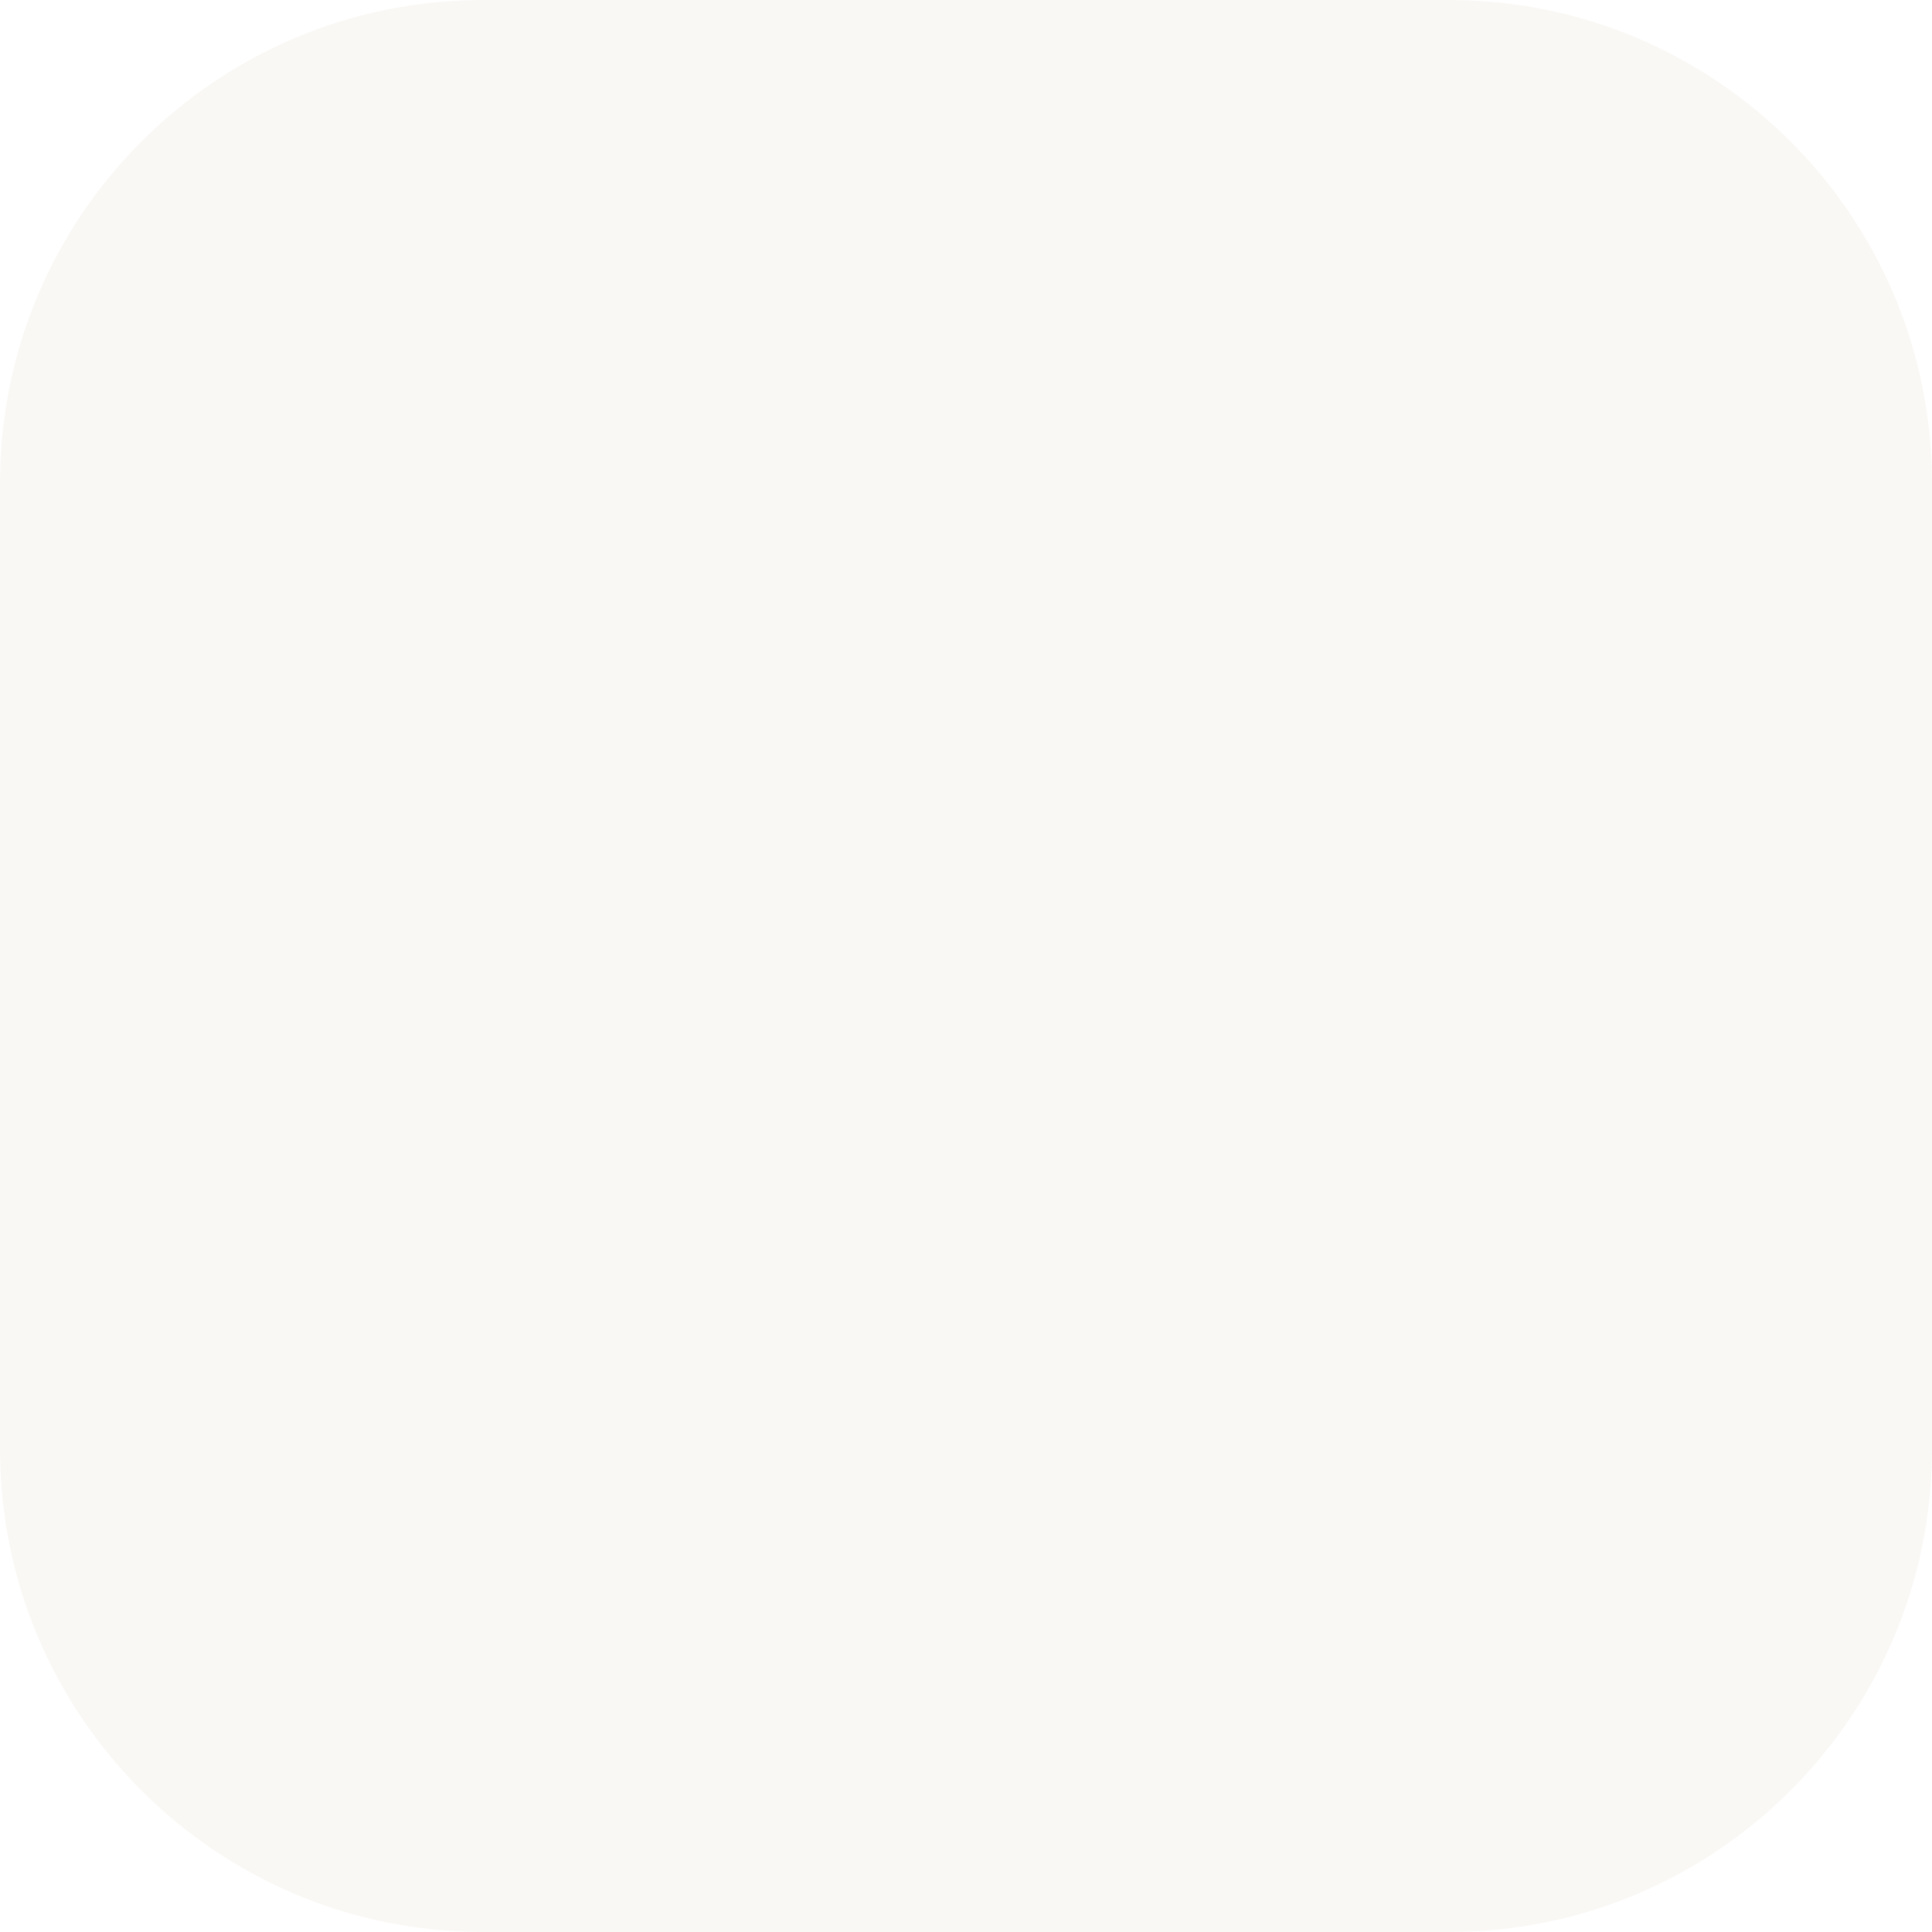
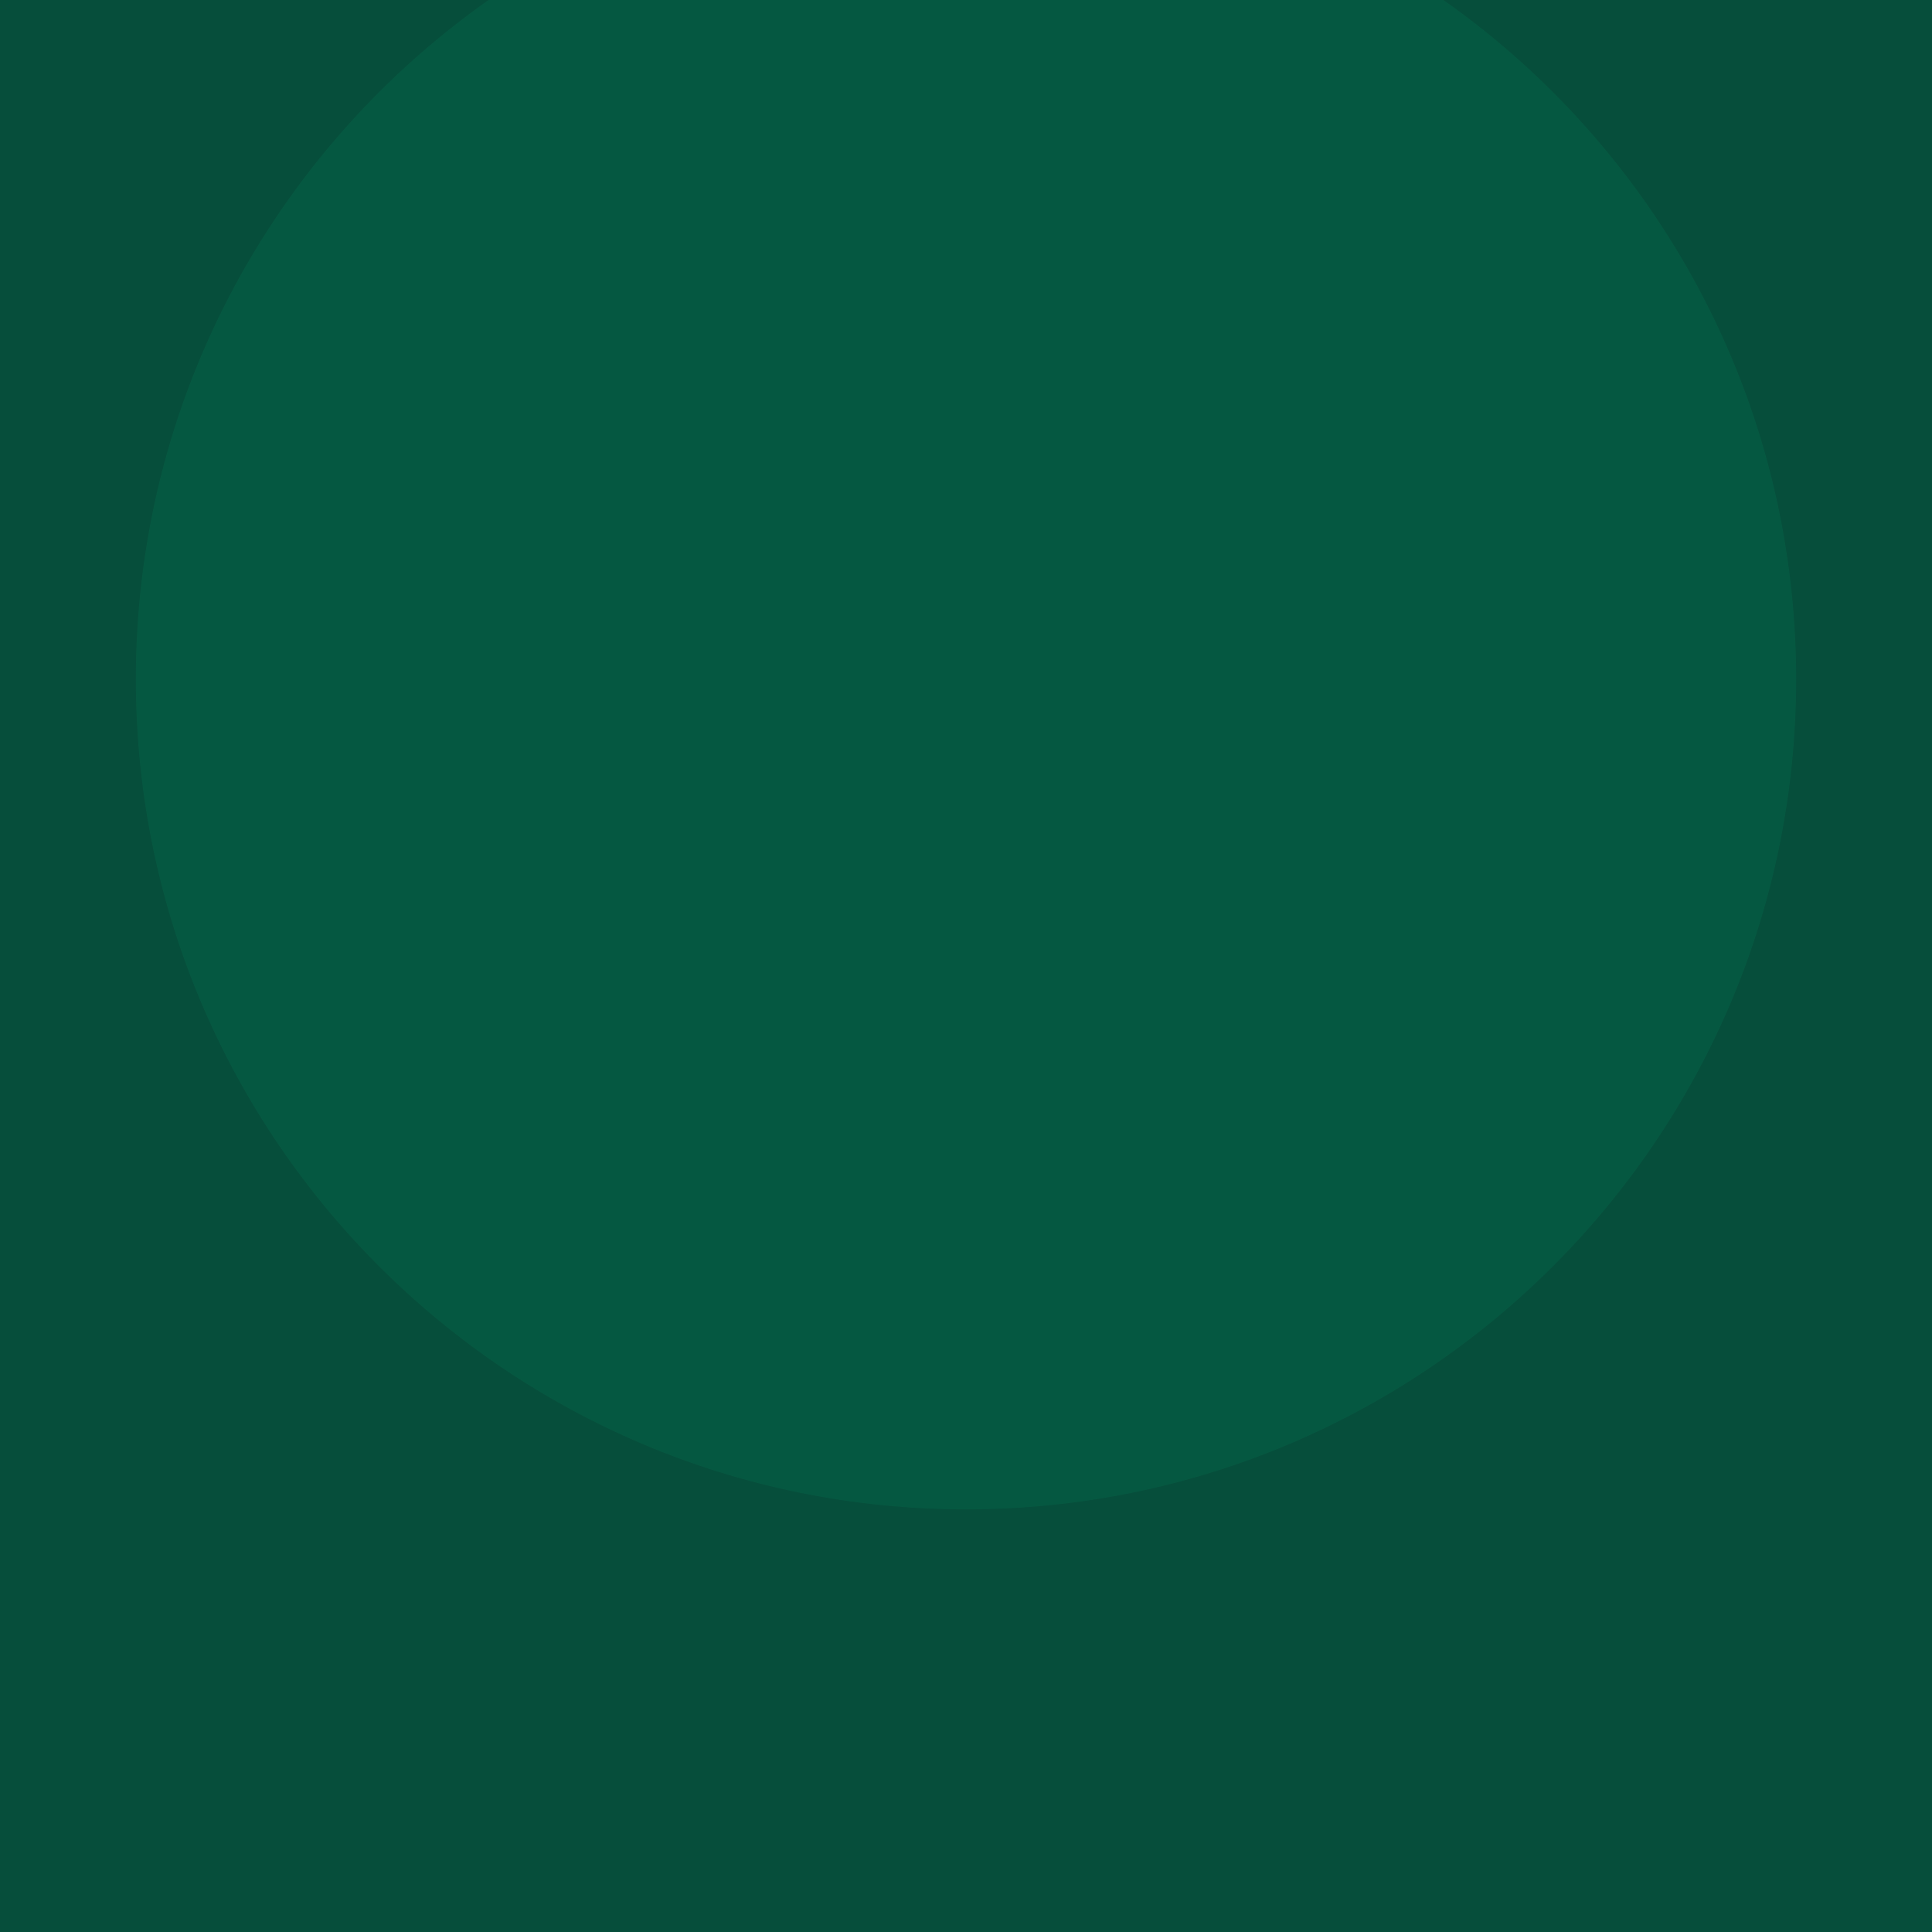
<svg xmlns="http://www.w3.org/2000/svg" viewBox="0 0 512 512">
-   <rect width="512" height="512" rx="128" fill="#FAF8F5" />
+   <rect width="512" height="512" fill="#064E3B" />
+   <circle cx="256" cy="180" r="220" fill="#047857" fill-opacity="0.25" />
</svg>
